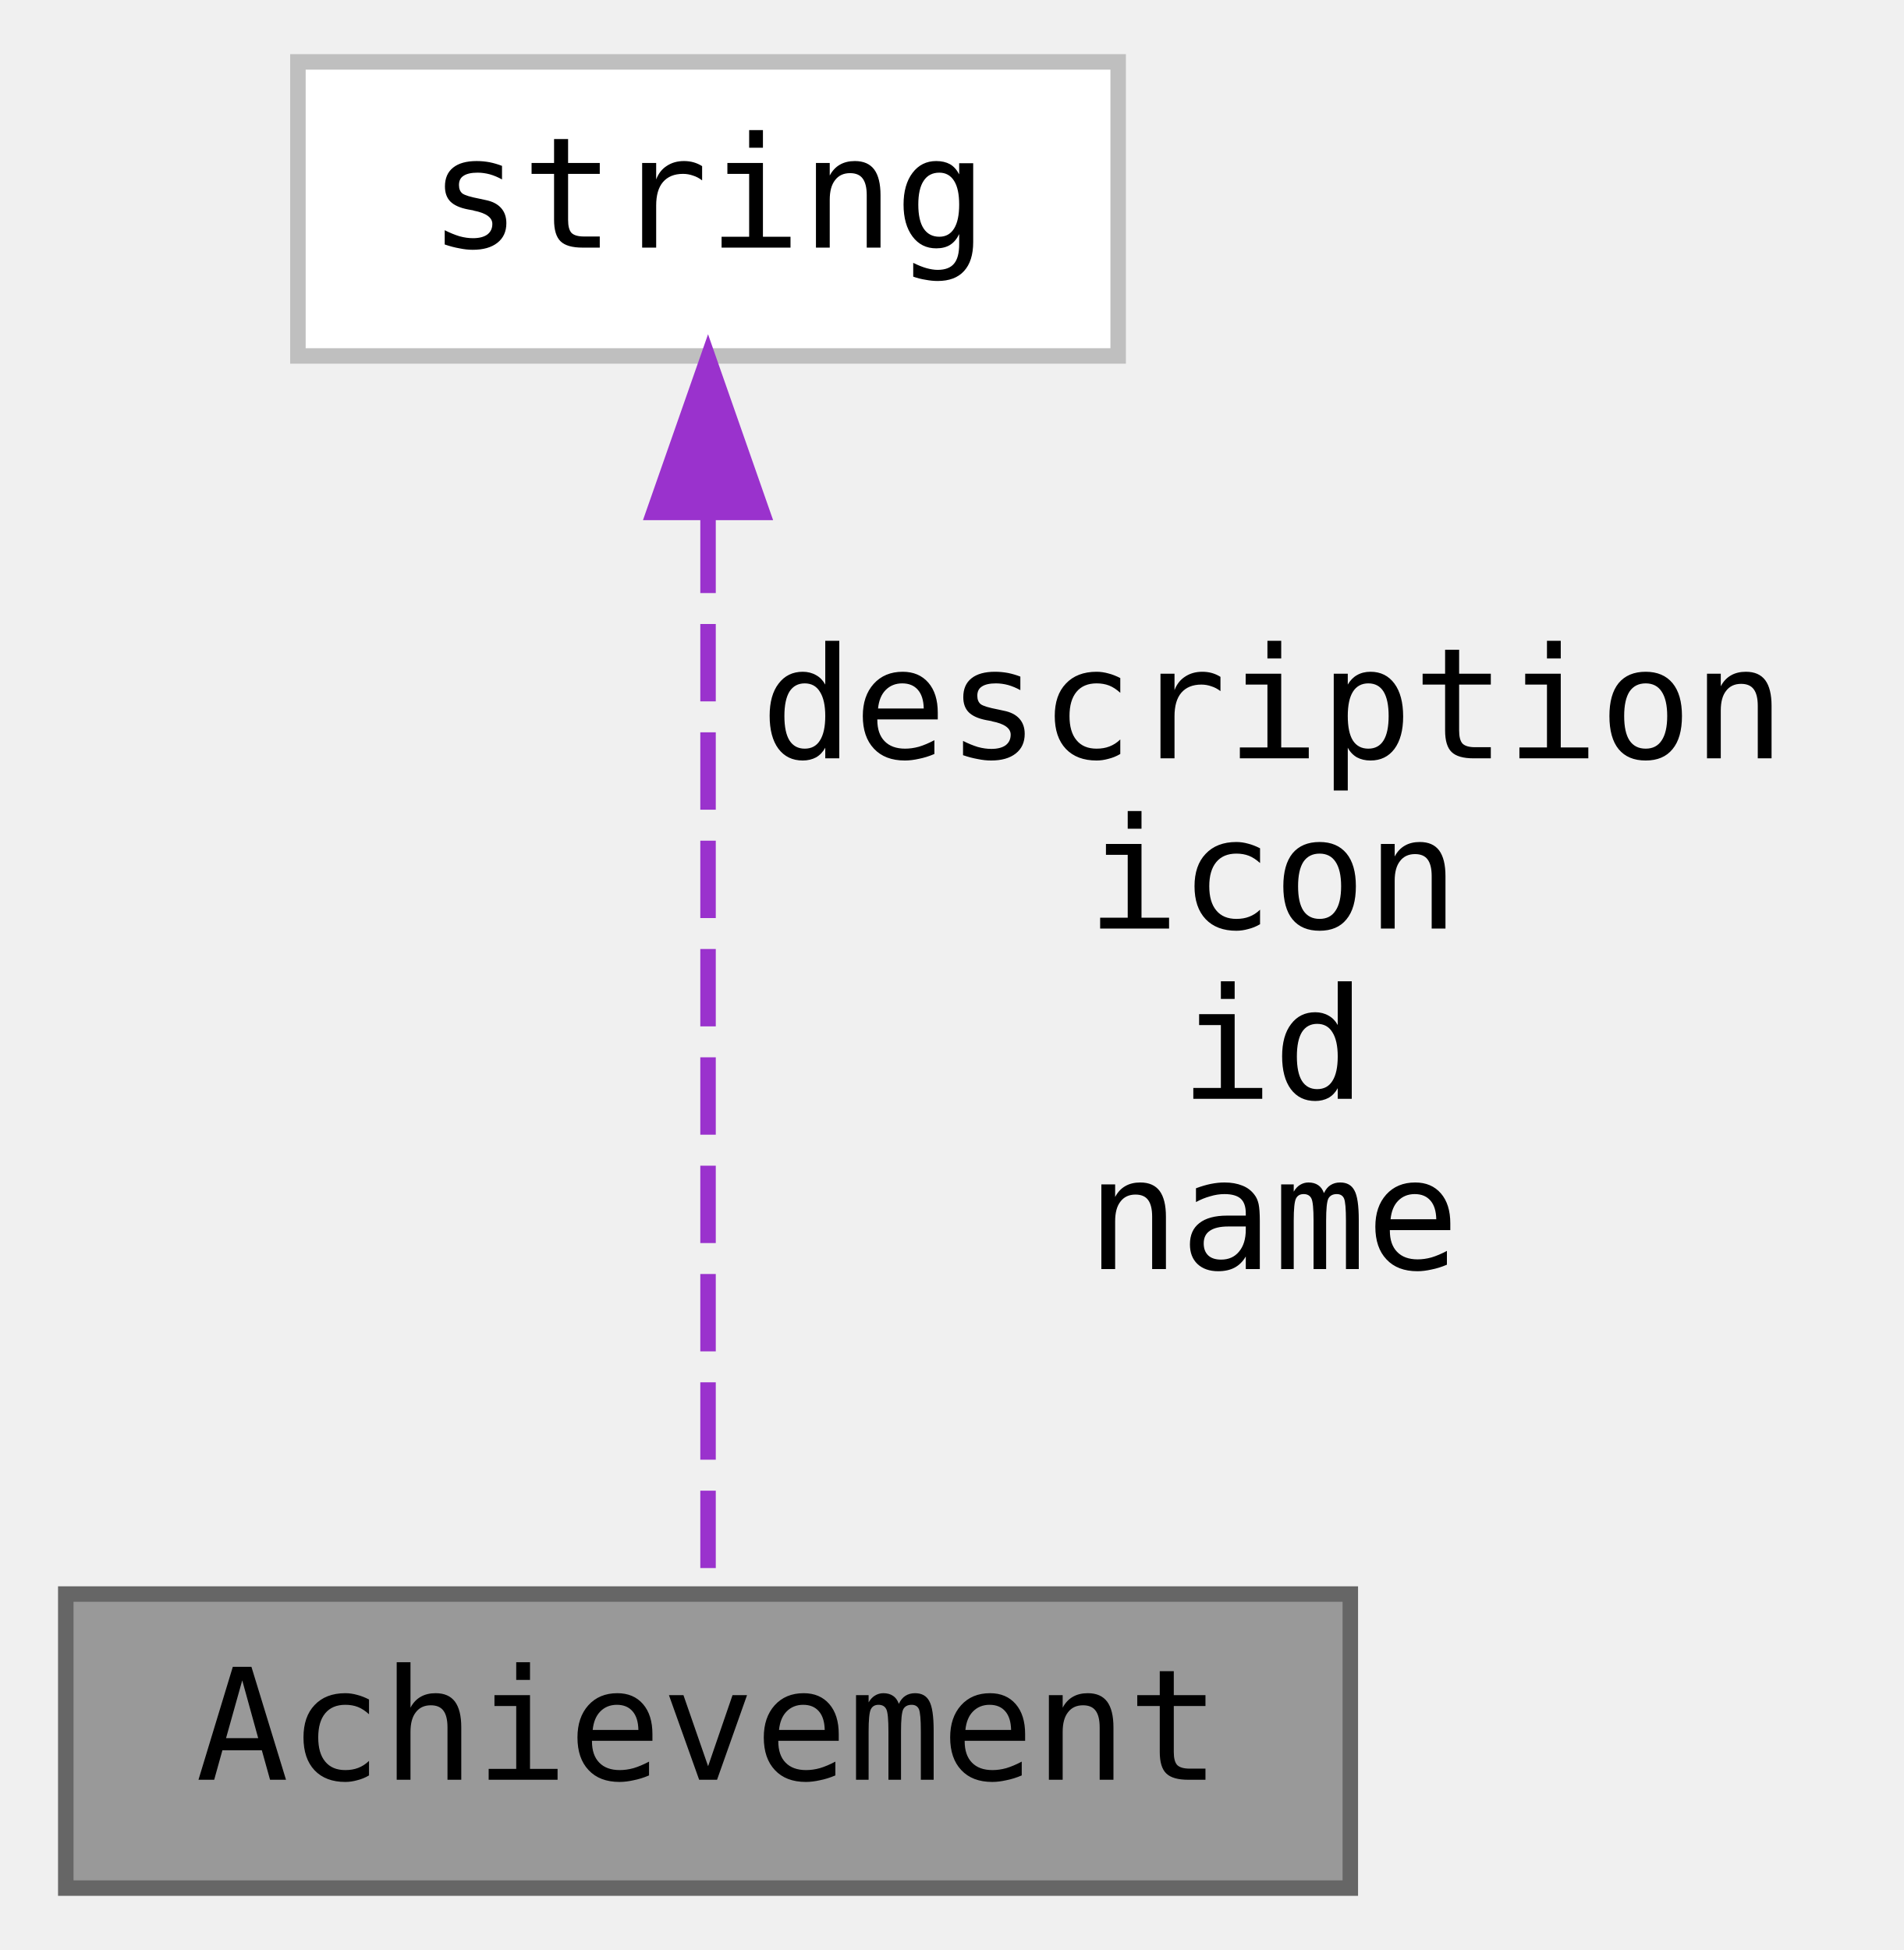
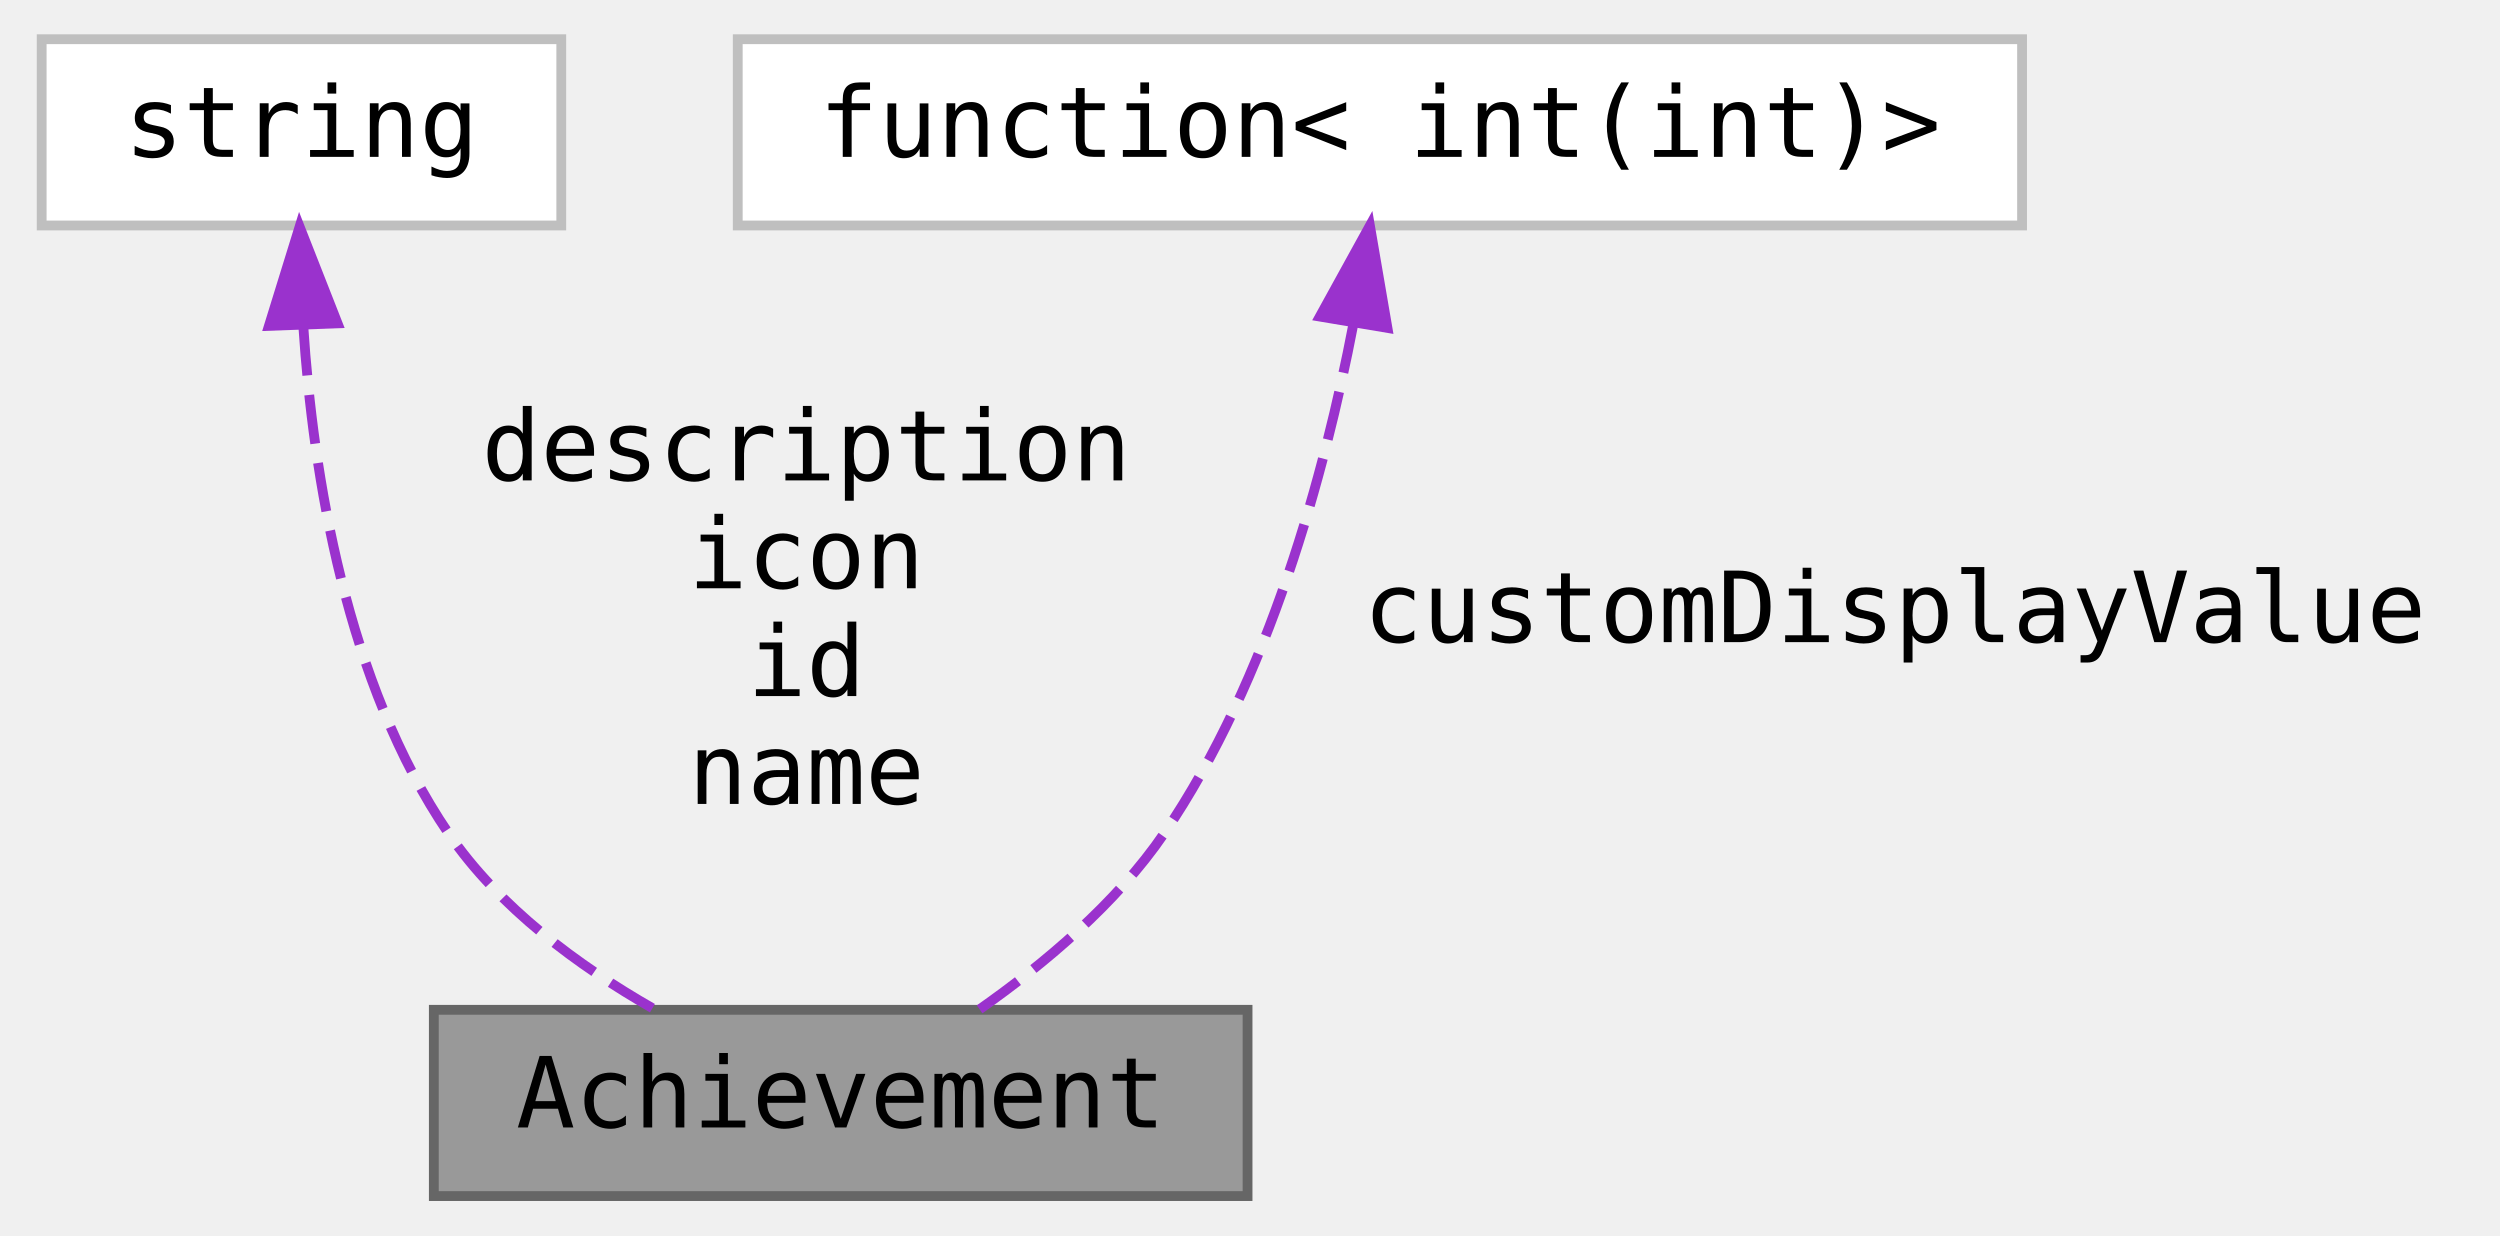
- <svg xmlns="http://www.w3.org/2000/svg" xmlns:xlink="http://www.w3.org/1999/xlink" width="123pt" height="126pt" viewBox="0.00 0.00 122.50 126.00">
+ <svg xmlns="http://www.w3.org/2000/svg" xmlns:xlink="http://www.w3.org/1999/xlink" width="255pt" height="126pt" viewBox="0.00 0.00 254.50 126.00">
  <g id="graph0" class="graph" transform="scale(1 1) rotate(0) translate(4 122)">
    <g id="node1" class="node">
      <g id="a_node1">
        <a xlink:title=" ">
-           <polygon fill="#999999" stroke="#666666" points="83,-19 0,-19 0,0 83,0 83,-19" />
-           <text text-anchor="middle" x="41.5" y="-7" font-family="ui-monospace,monospace" font-size="10.00">Achievement</text>
+           <polygon fill="#999999" stroke="#666666" points="123,-19 40,-19 40,0 123,0 123,-19" />
+           <text text-anchor="middle" x="81.5" y="-7" font-family="ui-monospace,monospace" font-size="10.00">Achievement</text>
        </a>
      </g>
    </g>
    <g id="node2" class="node">
      <g id="a_node2">
        <a target="_parent" xlink:href="http://en.cppreference.com/w/cpp/string/basic_string.html" xlink:title=" ">
-           <polygon fill="white" stroke="#bfbfbf" points="68,-118 15,-118 15,-99 68,-99 68,-118" />
-           <text text-anchor="middle" x="41.5" y="-106" font-family="ui-monospace,monospace" font-size="10.00">string</text>
+           <polygon fill="white" stroke="#bfbfbf" points="53,-118 0,-118 0,-99 53,-99 53,-118" />
+           <text text-anchor="middle" x="26.5" y="-106" font-family="ui-monospace,monospace" font-size="10.00">string</text>
        </a>
      </g>
    </g>
    <g id="edge1" class="edge">
-       <path fill="none" stroke="#9a32cd" stroke-dasharray="5,2" d="M41.5,-88.68C41.5,-67.74 41.5,-34.81 41.5,-19.23" />
-       <polygon fill="#9a32cd" stroke="#9a32cd" points="38,-88.89 41.5,-98.89 45,-88.89 38,-88.89" />
+       <path fill="none" stroke="#9a32cd" stroke-dasharray="5,2" d="M26.69,-88.69C27.68,-73.54 31.06,-52.33 41.5,-37 46.66,-29.43 54.77,-23.47 62.34,-19.14" />
+       <polygon fill="#9a32cd" stroke="#9a32cd" points="23.18,-88.76 26.31,-98.88 30.18,-89.02 23.18,-88.76" />
      <text text-anchor="middle" x="78" y="-73" font-family="ui-monospace,monospace" font-size="10.00"> description</text>
      <text text-anchor="middle" x="78" y="-62" font-family="ui-monospace,monospace" font-size="10.00">icon</text>
      <text text-anchor="middle" x="78" y="-51" font-family="ui-monospace,monospace" font-size="10.00">id</text>
      <text text-anchor="middle" x="78" y="-40" font-family="ui-monospace,monospace" font-size="10.00">name</text>
    </g>
+     <g id="node3" class="node">
+       <g id="a_node3">
+         <a target="_parent" xlink:href="http://en.cppreference.com/w/cpp/utility/functional/function.html" xlink:title=" ">
+           <polygon fill="white" stroke="#bfbfbf" points="202,-118 71,-118 71,-99 202,-99 202,-118" />
+           <text text-anchor="middle" x="136.5" y="-106" font-family="ui-monospace,monospace" font-size="10.00">function&lt; int(int)&gt;</text>
+         </a>
+       </g>
+     </g>
+     <g id="edge2" class="edge">
+       <path fill="none" stroke="#9a32cd" stroke-dasharray="5,2" d="M133.78,-88.88C130.89,-73.85 125.2,-52.7 114.5,-37 109.62,-29.84 102.22,-23.65 95.67,-19.05" />
+       <polygon fill="#9a32cd" stroke="#9a32cd" points="130.37,-89.71 135.48,-98.99 137.27,-88.55 130.37,-89.71" />
+       <text text-anchor="middle" x="189" y="-56.5" font-family="ui-monospace,monospace" font-size="10.00"> customDisplayValue</text>
+     </g>
  </g>
</svg>
